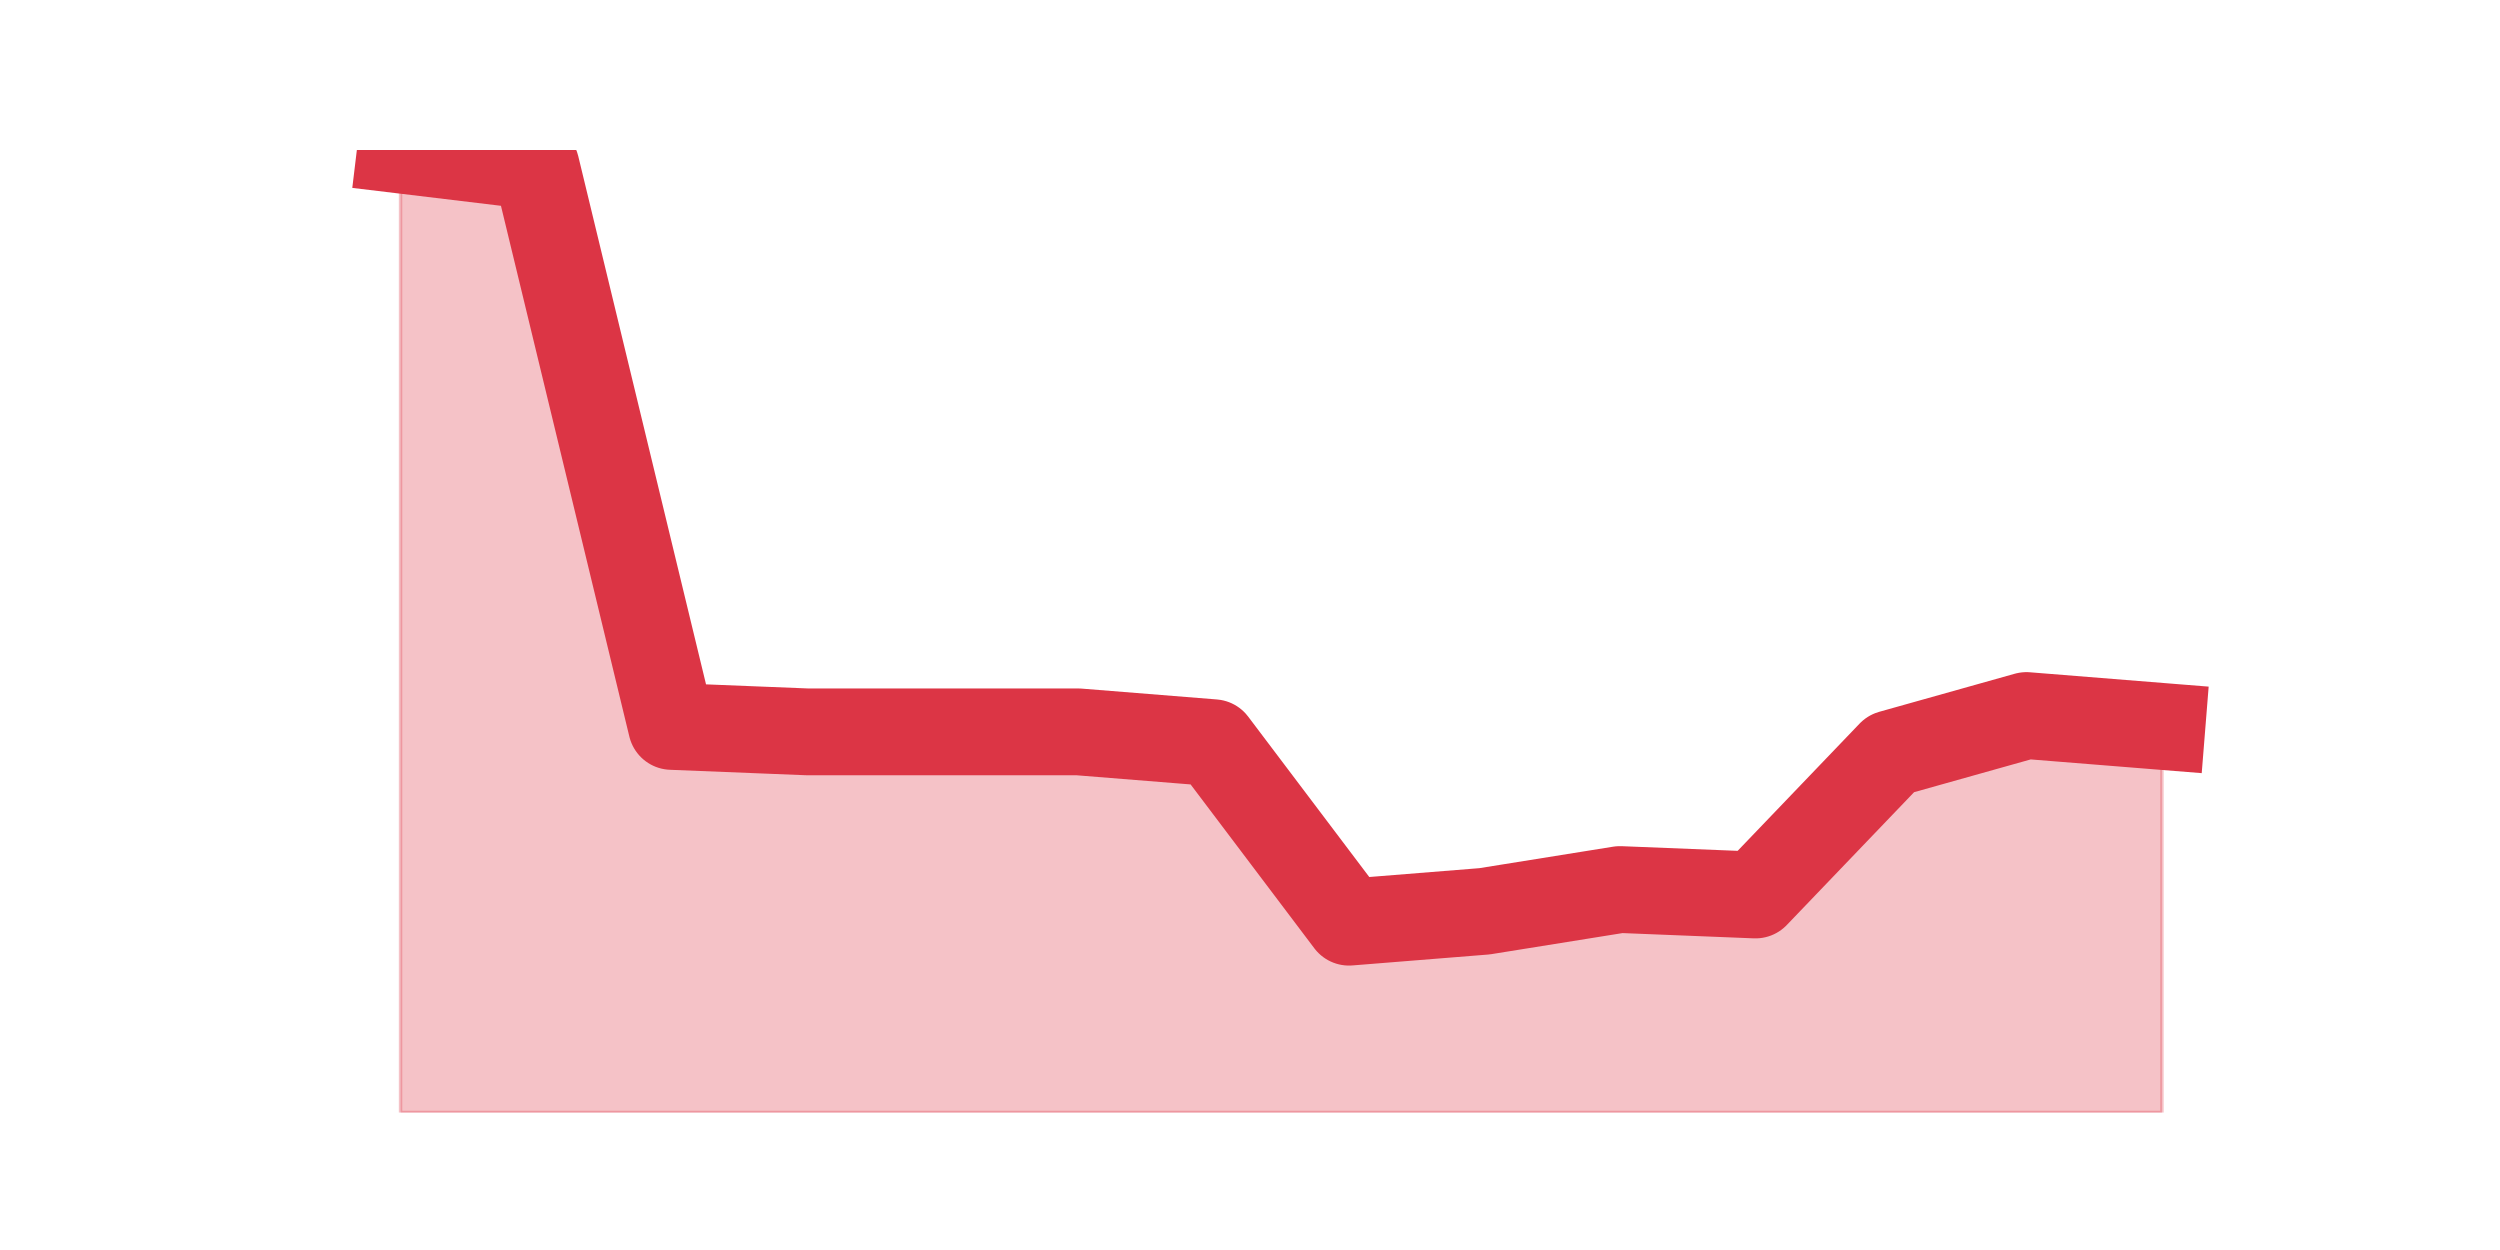
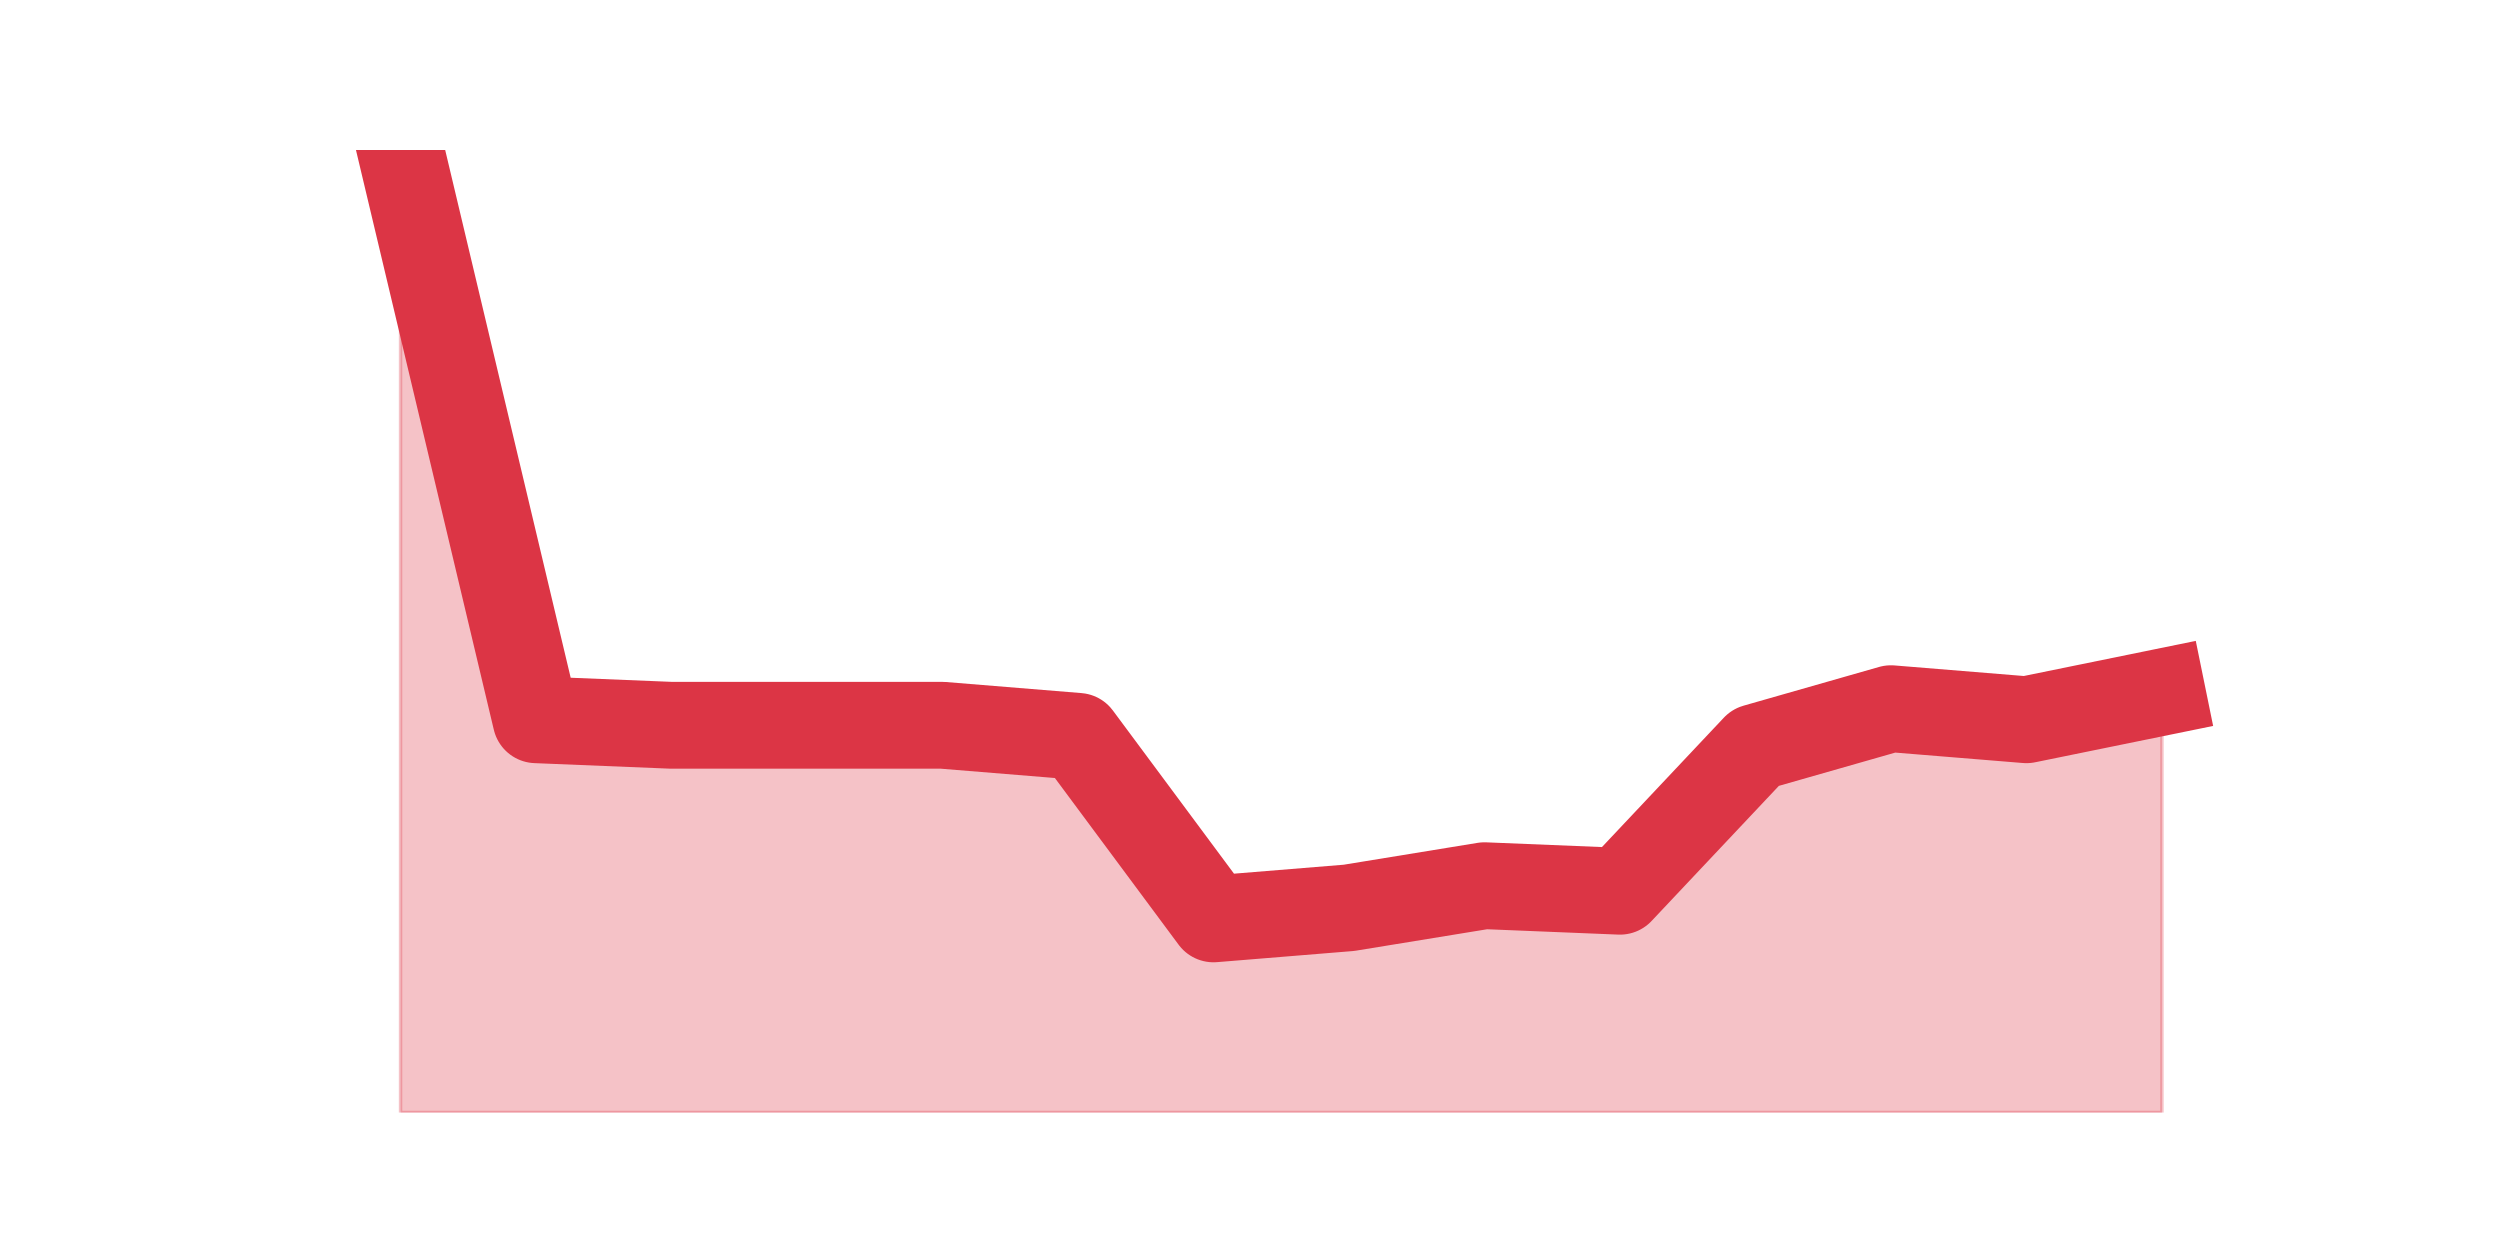
<svg xmlns="http://www.w3.org/2000/svg" xmlns:xlink="http://www.w3.org/1999/xlink" height="360pt" version="1.1" viewBox="0 0 720 360" width="720pt">
  <defs>
    <style type="text/css">*{stroke-linecap:butt;stroke-linejoin:round;}</style>
  </defs>
  <g id="figure_1">
    <g id="patch_1">
      <path d="M 0 360  L 720 360  L 720 0  L 0 0  z " style="fill:none;" />
    </g>
    <g id="axes_1">
      <g id="matplotlib.axis_1" />
      <g id="matplotlib.axis_2" />
      <g id="PolyCollection_1">
        <defs>
-           <path d="M 115.364 -316.8  L 115.364 -39.6  L 154.385 -39.6  L 193.406 -39.6  L 232.427 -39.6  L 271.448 -39.6  L 310.469 -39.6  L 349.49 -39.6  L 388.51 -39.6  L 427.531 -39.6  L 466.552 -39.6  L 505.573 -39.6  L 544.594 -39.6  L 583.615 -39.6  L 622.636 -39.6  L 622.636 -150.793  L 622.636 -150.793  L 583.615 -153.925  L 544.594 -142.963  L 505.573 -102.244  L 466.552 -103.81  L 427.531 -97.546  L 388.51 -94.414  L 349.49 -146.095  L 310.469 -149.227  L 271.448 -149.227  L 232.427 -149.227  L 193.406 -150.793  L 154.385 -312.102  L 115.364 -316.8  z " id="mf18d56cfd9" style="stroke:#dc3545;stroke-opacity:0.3;" />
+           <path d="M 115.364 -316.8  L 115.364 -39.6  L 154.385 -39.6  L 193.406 -39.6  L 232.427 -39.6  L 271.448 -39.6  L 310.469 -39.6  L 349.49 -39.6  L 388.51 -39.6  L 427.531 -39.6  L 466.552 -39.6  L 505.573 -39.6  L 544.594 -39.6  L 583.615 -39.6  L 622.636 -39.6  L 622.636 -160.676  L 622.636 -160.676  L 583.615 -152.71  L 544.594 -155.897  L 505.573 -144.745  L 466.552 -103.324  L 427.531 -104.917  L 388.51 -98.545  L 349.49 -95.359  L 310.469 -147.931  L 271.448 -151.117  L 232.427 -151.117  L 193.406 -151.117  L 154.385 -152.71  L 115.364 -316.8  z " id="m3a4fc0ee41" style="stroke:#dc3545;stroke-opacity:0.3;" />
        </defs>
-         <g clip-path="url(#pb425e2cdbf)">
-           <use style="fill:#dc3545;fill-opacity:0.3;stroke:#dc3545;stroke-opacity:0.3;" x="0" xlink:href="#mf18d56cfd9" y="360" />
+         <g clip-path="url(#p828751849e)">
+           <use style="fill:#dc3545;fill-opacity:0.3;stroke:#dc3545;stroke-opacity:0.3;" x="0" xlink:href="#m3a4fc0ee41" y="360" />
        </g>
      </g>
      <g id="line2d_1">
-         <path clip-path="url(#pb425e2cdbf)" d="M 115.364 43.2  L 154.385 47.898  L 193.406 209.207  L 232.427 210.773  L 271.448 210.773  L 310.469 210.773  L 349.49 213.905  L 388.51 265.586  L 427.531 262.454  L 466.552 256.19  L 505.573 257.756  L 544.594 217.037  L 583.615 206.075  L 622.636 209.207  " style="fill:none;stroke:#dc3545;stroke-linecap:square;stroke-width:25;" />
+         <path clip-path="url(#p828751849e)" d="M 115.364 43.2  L 154.385 207.29  L 193.406 208.883  L 232.427 208.883  L 271.448 208.883  L 310.469 212.069  L 349.49 264.641  L 388.51 261.455  L 427.531 255.083  L 466.552 256.676  L 505.573 215.255  L 544.594 204.103  L 583.615 207.29  L 622.636 199.324  " style="fill:none;stroke:#dc3545;stroke-linecap:square;stroke-width:25;" />
      </g>
    </g>
  </g>
  <defs>
-     <clipPath id="pb425e2cdbf">
+     <clipPath id="p828751849e">
      <rect height="277.2" width="558" x="90" y="43.2" />
    </clipPath>
  </defs>
</svg>
